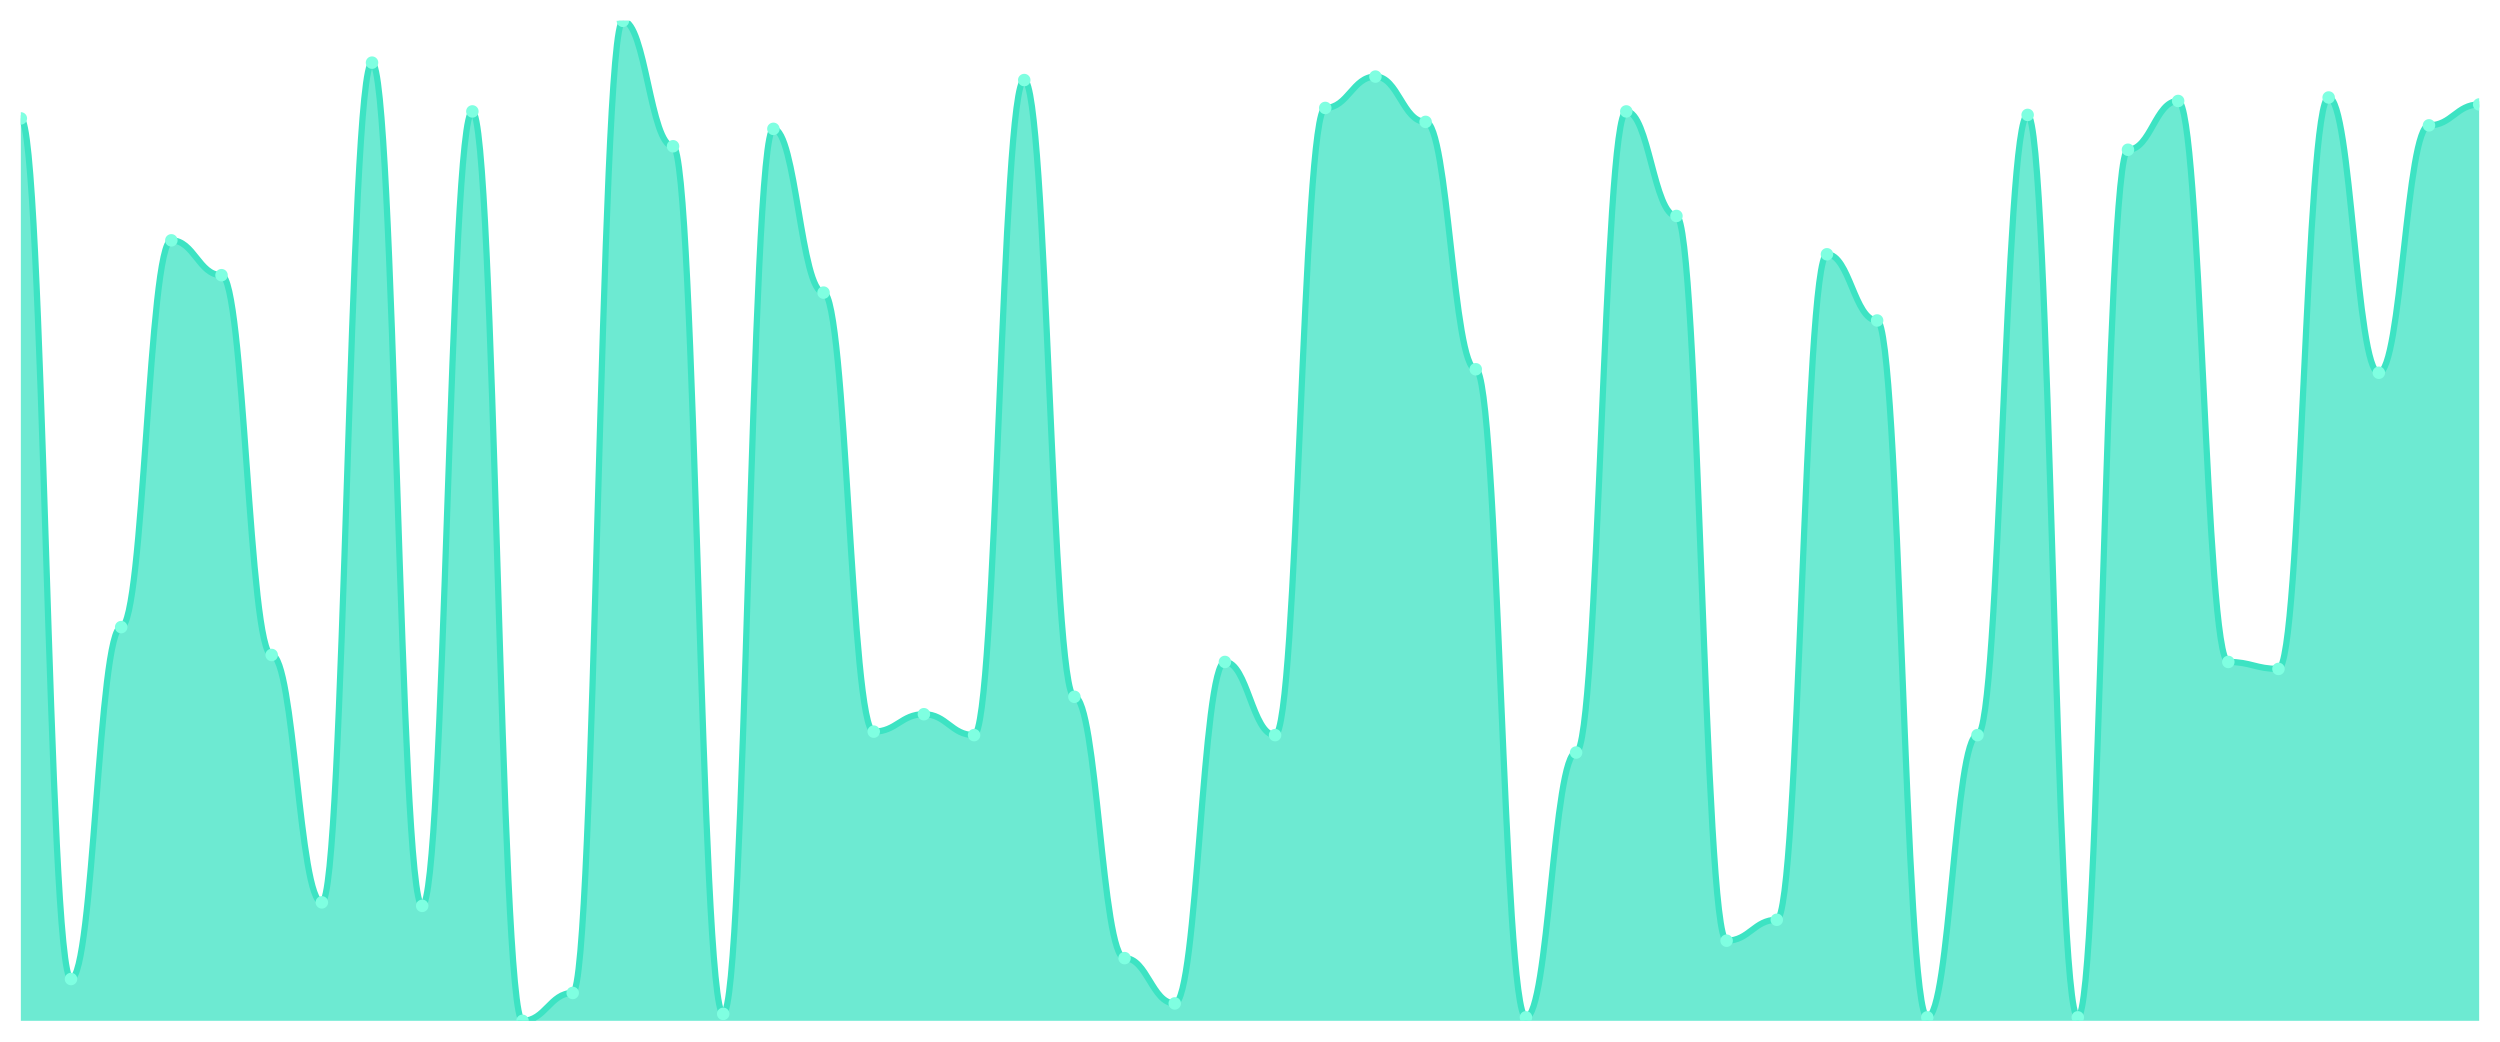
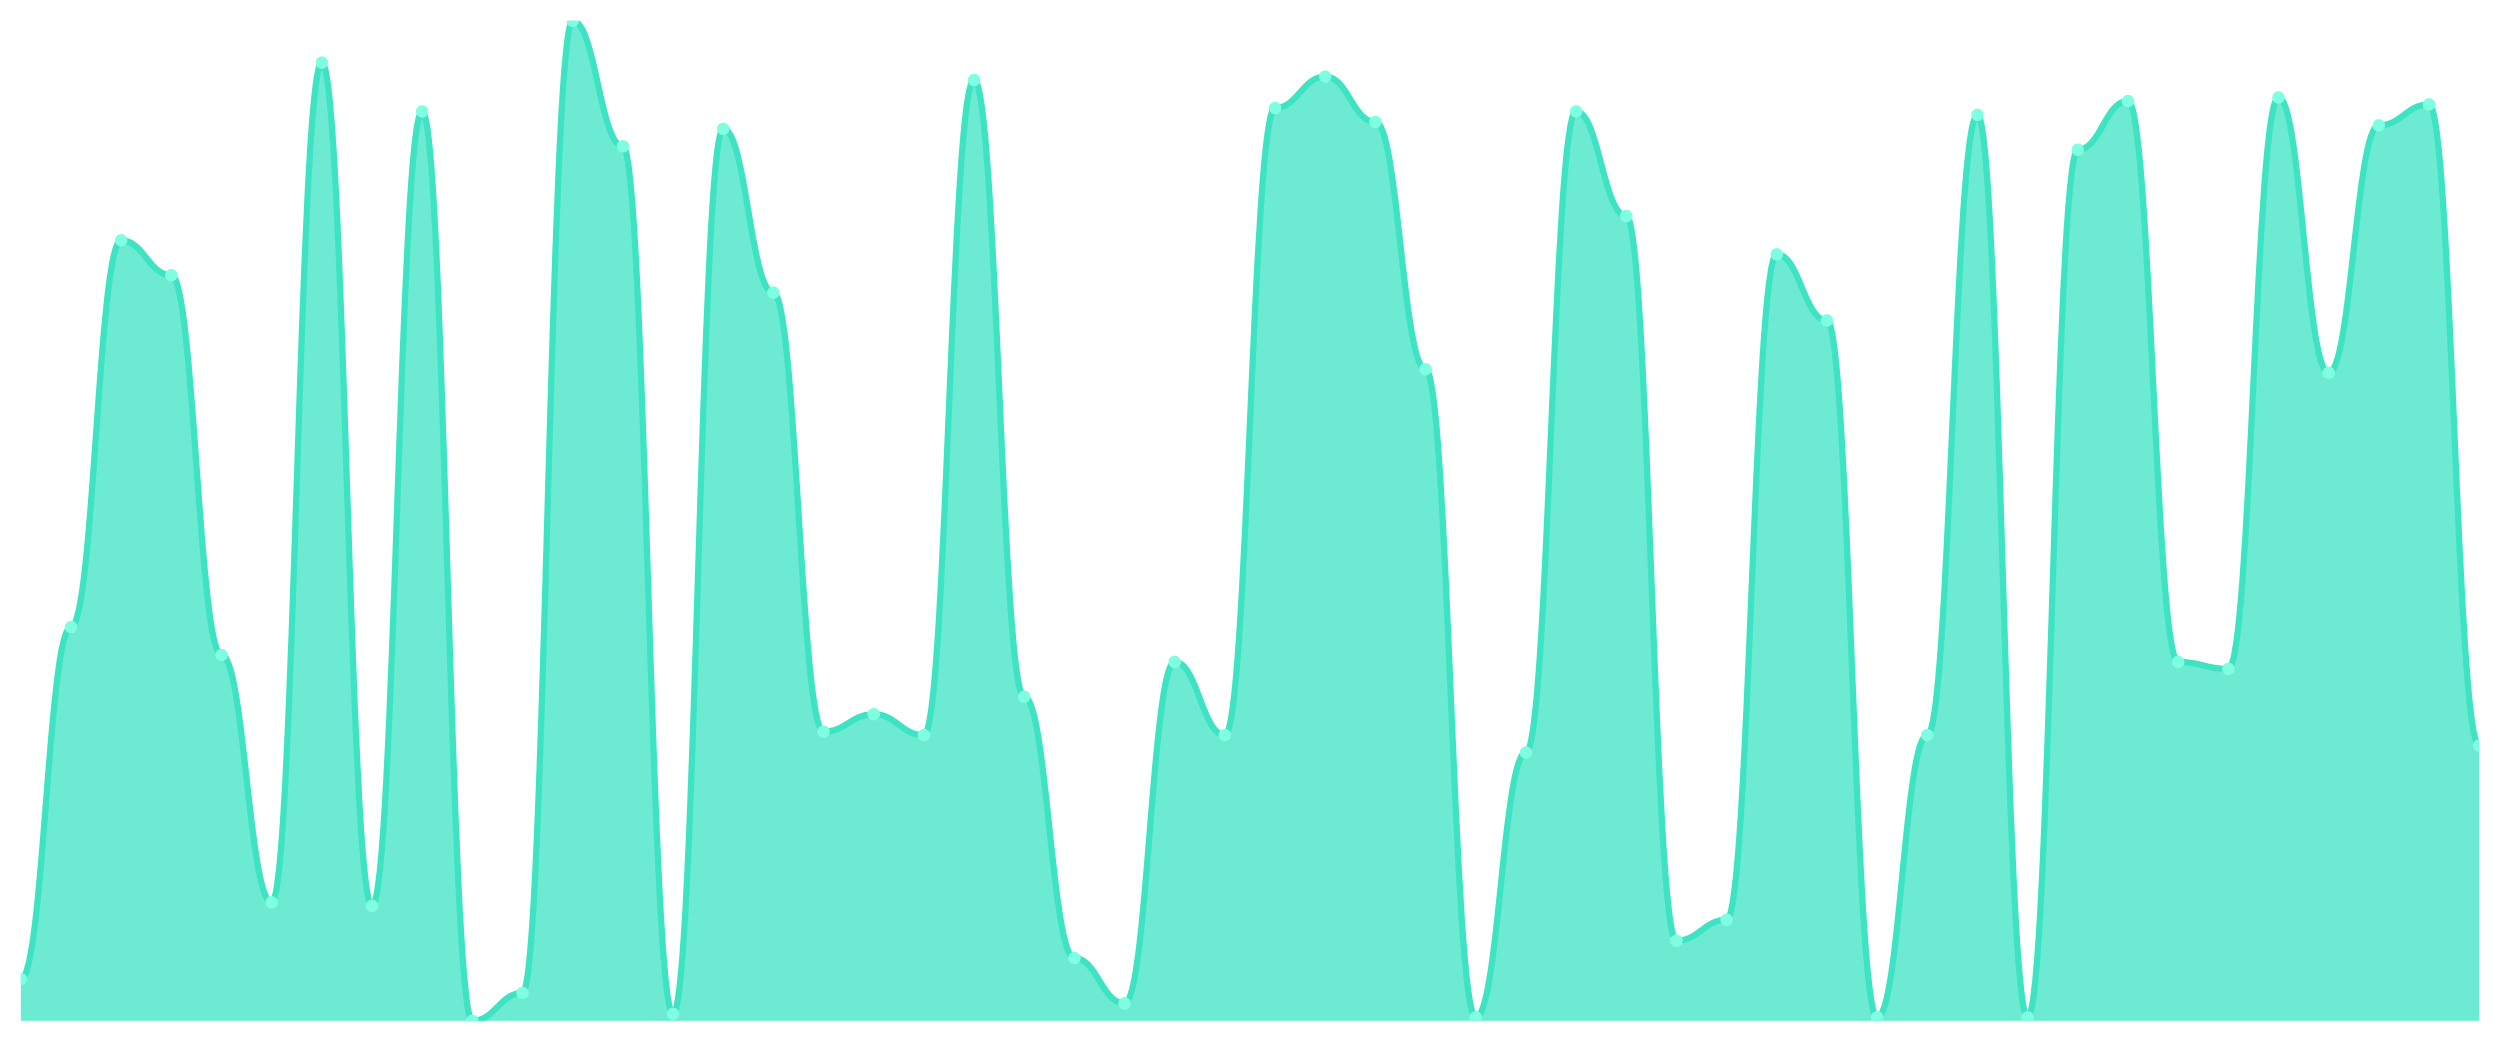
<svg xmlns="http://www.w3.org/2000/svg" viewBox="0 0 1200 500" width="1200" height="500">
  <defs>
    <clipPath id="c">
      <rect x="10" y="10" width="1180" height="480" />
    </clipPath>
  </defs>
  <rect width="1200" height="500" fill="none" />
  <g clip-path="url(#c)">
-     <path d="M 10,490 L 10,56.829 C 20.837,56.829 23.245,469.93 34.082,469.93 C 44.918,469.93 47.327,301.01 58.163,301.01 C 69,301.01 71.408,115.366 82.245,115.366 C 93.082,115.366 95.49,132.091 106.327,132.091 C 117.163,132.091 119.571,314.39 130.408,314.39 C 141.245,314.39 143.653,433.136 154.49,433.136 C 165.327,433.136 167.735,30.07 178.571,30.07 C 189.408,30.07 191.816,434.808 202.653,434.808 C 213.49,434.808 215.898,53.484 226.735,53.484 C 237.571,53.484 239.98,490 250.816,490 C 261.653,490 264.061,476.62 274.898,476.62 C 285.735,476.62 288.143,10 298.98,10 C 309.816,10 312.224,70.209 323.061,70.209 C 333.898,70.209 336.306,486.655 347.143,486.655 C 357.98,486.655 360.388,61.847 371.224,61.847 C 382.061,61.847 384.469,140.453 395.306,140.453 C 406.143,140.453 408.551,351.185 419.388,351.185 C 430.224,351.185 432.633,342.822 443.469,342.822 C 454.306,342.822 456.714,352.857 467.551,352.857 C 478.388,352.857 480.796,38.432 491.633,38.432 C 502.469,38.432 504.878,334.46 515.714,334.46 C 526.551,334.46 528.959,459.895 539.796,459.895 C 550.633,459.895 553.041,481.638 563.878,481.638 C 574.714,481.638 577.122,317.735 587.959,317.735 C 598.796,317.735 601.204,352.857 612.041,352.857 C 622.878,352.857 625.286,51.812 636.122,51.812 C 646.959,51.812 649.367,36.76 660.204,36.76 C 671.041,36.76 673.449,58.502 684.286,58.502 C 695.122,58.502 697.531,177.247 708.367,177.247 C 719.204,177.247 721.612,488.328 732.449,488.328 C 743.286,488.328 745.694,361.22 756.531,361.22 C 767.367,361.22 769.776,53.484 780.612,53.484 C 791.449,53.484 793.857,103.659 804.694,103.659 C 815.531,103.659 817.939,451.533 828.776,451.533 C 839.612,451.533 842.02,441.498 852.857,441.498 C 863.694,441.498 866.102,122.056 876.939,122.056 C 887.776,122.056 890.184,153.833 901.02,153.833 C 911.857,153.833 914.265,488.328 925.102,488.328 C 935.939,488.328 938.347,352.857 949.184,352.857 C 960.02,352.857 962.429,55.157 973.265,55.157 C 984.102,55.157 986.51,488.328 997.347,488.328 C 1008.184,488.328 1010.592,71.882 1021.429,71.882 C 1032.265,71.882 1034.673,48.467 1045.51,48.467 C 1056.347,48.467 1058.755,317.735 1069.592,317.735 C 1080.429,317.735 1082.837,321.08 1093.673,321.08 C 1104.51,321.08 1106.918,46.794 1117.755,46.794 C 1128.592,46.794 1131,178.92 1141.837,178.92 C 1152.673,178.92 1155.082,60.174 1165.918,60.174 C 1176.755,60.174 1179.163,50.139 1190,50.139 L 1190,490 Z" fill="rgba(61,227,195,0.75)" />
-     <path d="M 10,56.829 C 20.837,56.829 23.245,469.93 34.082,469.93 C 44.918,469.93 47.327,301.01 58.163,301.01 C 69,301.01 71.408,115.366 82.245,115.366 C 93.082,115.366 95.49,132.091 106.327,132.091 C 117.163,132.091 119.571,314.39 130.408,314.39 C 141.245,314.39 143.653,433.136 154.49,433.136 C 165.327,433.136 167.735,30.07 178.571,30.07 C 189.408,30.07 191.816,434.808 202.653,434.808 C 213.49,434.808 215.898,53.484 226.735,53.484 C 237.571,53.484 239.98,490 250.816,490 C 261.653,490 264.061,476.62 274.898,476.62 C 285.735,476.62 288.143,10 298.98,10 C 309.816,10 312.224,70.209 323.061,70.209 C 333.898,70.209 336.306,486.655 347.143,486.655 C 357.98,486.655 360.388,61.847 371.224,61.847 C 382.061,61.847 384.469,140.453 395.306,140.453 C 406.143,140.453 408.551,351.185 419.388,351.185 C 430.224,351.185 432.633,342.822 443.469,342.822 C 454.306,342.822 456.714,352.857 467.551,352.857 C 478.388,352.857 480.796,38.432 491.633,38.432 C 502.469,38.432 504.878,334.46 515.714,334.46 C 526.551,334.46 528.959,459.895 539.796,459.895 C 550.633,459.895 553.041,481.638 563.878,481.638 C 574.714,481.638 577.122,317.735 587.959,317.735 C 598.796,317.735 601.204,352.857 612.041,352.857 C 622.878,352.857 625.286,51.812 636.122,51.812 C 646.959,51.812 649.367,36.76 660.204,36.76 C 671.041,36.76 673.449,58.502 684.286,58.502 C 695.122,58.502 697.531,177.247 708.367,177.247 C 719.204,177.247 721.612,488.328 732.449,488.328 C 743.286,488.328 745.694,361.22 756.531,361.22 C 767.367,361.22 769.776,53.484 780.612,53.484 C 791.449,53.484 793.857,103.659 804.694,103.659 C 815.531,103.659 817.939,451.533 828.776,451.533 C 839.612,451.533 842.02,441.498 852.857,441.498 C 863.694,441.498 866.102,122.056 876.939,122.056 C 887.776,122.056 890.184,153.833 901.02,153.833 C 911.857,153.833 914.265,488.328 925.102,488.328 C 935.939,488.328 938.347,352.857 949.184,352.857 C 960.02,352.857 962.429,55.157 973.265,55.157 C 984.102,55.157 986.51,488.328 997.347,488.328 C 1008.184,488.328 1010.592,71.882 1021.429,71.882 C 1032.265,71.882 1034.673,48.467 1045.51,48.467 C 1056.347,48.467 1058.755,317.735 1069.592,317.735 C 1080.429,317.735 1082.837,321.08 1093.673,321.08 C 1104.51,321.08 1106.918,46.794 1117.755,46.794 C 1128.592,46.794 1131,178.92 1141.837,178.92 C 1152.673,178.92 1155.082,60.174 1165.918,60.174 C 1176.755,60.174 1179.163,50.139 1190,50.139" fill="none" stroke="#3de3c3" stroke-width="3" stroke-linecap="round" stroke-linejoin="round" />
-     <circle cx="10" cy="56.829" r="3" fill="#7fffe1" />
-     <circle cx="34.082" cy="469.93" r="3" fill="#7fffe1" />
-     <circle cx="58.163" cy="301.01" r="3" fill="#7fffe1" />
-     <circle cx="82.245" cy="115.366" r="3" fill="#7fffe1" />
-     <circle cx="106.327" cy="132.091" r="3" fill="#7fffe1" />
-     <circle cx="130.408" cy="314.39" r="3" fill="#7fffe1" />
-     <circle cx="154.49" cy="433.136" r="3" fill="#7fffe1" />
-     <circle cx="178.571" cy="30.07" r="3" fill="#7fffe1" />
-     <circle cx="202.653" cy="434.808" r="3" fill="#7fffe1" />
-     <circle cx="226.735" cy="53.484" r="3" fill="#7fffe1" />
-     <circle cx="250.816" cy="490" r="3" fill="#7fffe1" />
-     <circle cx="274.898" cy="476.62" r="3" fill="#7fffe1" />
-     <circle cx="298.98" cy="10" r="3" fill="#7fffe1" />
-     <circle cx="323.061" cy="70.209" r="3" fill="#7fffe1" />
-     <circle cx="347.143" cy="486.655" r="3" fill="#7fffe1" />
-     <circle cx="371.224" cy="61.847" r="3" fill="#7fffe1" />
-     <circle cx="395.306" cy="140.453" r="3" fill="#7fffe1" />
-     <circle cx="419.388" cy="351.185" r="3" fill="#7fffe1" />
-     <circle cx="443.469" cy="342.822" r="3" fill="#7fffe1" />
-     <circle cx="467.551" cy="352.857" r="3" fill="#7fffe1" />
-     <circle cx="491.633" cy="38.432" r="3" fill="#7fffe1" />
-     <circle cx="515.714" cy="334.46" r="3" fill="#7fffe1" />
-     <circle cx="539.796" cy="459.895" r="3" fill="#7fffe1" />
-     <circle cx="563.878" cy="481.638" r="3" fill="#7fffe1" />
-     <circle cx="587.959" cy="317.735" r="3" fill="#7fffe1" />
-     <circle cx="612.041" cy="352.857" r="3" fill="#7fffe1" />
-     <circle cx="636.122" cy="51.812" r="3" fill="#7fffe1" />
-     <circle cx="660.204" cy="36.76" r="3" fill="#7fffe1" />
-     <circle cx="684.286" cy="58.502" r="3" fill="#7fffe1" />
-     <circle cx="708.367" cy="177.247" r="3" fill="#7fffe1" />
-     <circle cx="732.449" cy="488.328" r="3" fill="#7fffe1" />
-     <circle cx="756.531" cy="361.22" r="3" fill="#7fffe1" />
-     <circle cx="780.612" cy="53.484" r="3" fill="#7fffe1" />
-     <circle cx="804.694" cy="103.659" r="3" fill="#7fffe1" />
-     <circle cx="828.776" cy="451.533" r="3" fill="#7fffe1" />
-     <circle cx="852.857" cy="441.498" r="3" fill="#7fffe1" />
-     <circle cx="876.939" cy="122.056" r="3" fill="#7fffe1" />
-     <circle cx="901.02" cy="153.833" r="3" fill="#7fffe1" />
-     <circle cx="925.102" cy="488.328" r="3" fill="#7fffe1" />
-     <circle cx="949.184" cy="352.857" r="3" fill="#7fffe1" />
-     <circle cx="973.265" cy="55.157" r="3" fill="#7fffe1" />
-     <circle cx="997.347" cy="488.328" r="3" fill="#7fffe1" />
-     <circle cx="1021.429" cy="71.882" r="3" fill="#7fffe1" />
-     <circle cx="1045.51" cy="48.467" r="3" fill="#7fffe1" />
-     <circle cx="1069.592" cy="317.735" r="3" fill="#7fffe1" />
-     <circle cx="1093.673" cy="321.08" r="3" fill="#7fffe1" />
-     <circle cx="1117.755" cy="46.794" r="3" fill="#7fffe1" />
-     <circle cx="1141.837" cy="178.92" r="3" fill="#7fffe1" />
-     <circle cx="1165.918" cy="60.174" r="3" fill="#7fffe1" />
-     <circle cx="1190" cy="50.139" r="3" fill="#7fffe1" />
+     <path d="M 10,490 L 10,469.93 C 20.837,469.93 23.245,301.01 34.082,301.01 C 44.918,301.01 47.327,115.366 58.163,115.366 C 69,115.366 71.408,132.091 82.245,132.091 C 93.082,132.091 95.49,314.39 106.327,314.39 C 117.163,314.39 119.571,433.136 130.408,433.136 C 141.245,433.136 143.653,30.07 154.49,30.07 C 165.327,30.07 167.735,434.808 178.571,434.808 C 189.408,434.808 191.816,53.484 202.653,53.484 C 213.49,53.484 215.898,490 226.735,490 C 237.571,490 239.98,476.62 250.816,476.62 C 261.653,476.62 264.061,10 274.898,10 C 285.735,10 288.143,70.209 298.98,70.209 C 309.816,70.209 312.224,486.655 323.061,486.655 C 333.898,486.655 336.306,61.847 347.143,61.847 C 357.98,61.847 360.388,140.453 371.224,140.453 C 382.061,140.453 384.469,351.185 395.306,351.185 C 406.143,351.185 408.551,342.822 419.388,342.822 C 430.224,342.822 432.633,352.857 443.469,352.857 C 454.306,352.857 456.714,38.432 467.551,38.432 C 478.388,38.432 480.796,334.46 491.633,334.46 C 502.469,334.46 504.878,459.895 515.714,459.895 C 526.551,459.895 528.959,481.638 539.796,481.638 C 550.633,481.638 553.041,317.735 563.878,317.735 C 574.714,317.735 577.122,352.857 587.959,352.857 C 598.796,352.857 601.204,51.812 612.041,51.812 C 622.878,51.812 625.286,36.76 636.122,36.76 C 646.959,36.76 649.367,58.502 660.204,58.502 C 671.041,58.502 673.449,177.247 684.286,177.247 C 695.122,177.247 697.531,488.328 708.367,488.328 C 719.204,488.328 721.612,361.22 732.449,361.22 C 743.286,361.22 745.694,53.484 756.531,53.484 C 767.367,53.484 769.776,103.659 780.612,103.659 C 791.449,103.659 793.857,451.533 804.694,451.533 C 815.531,451.533 817.939,441.498 828.776,441.498 C 839.612,441.498 842.02,122.056 852.857,122.056 C 863.694,122.056 866.102,153.833 876.939,153.833 C 887.776,153.833 890.184,488.328 901.02,488.328 C 911.857,488.328 914.265,352.857 925.102,352.857 C 935.939,352.857 938.347,55.157 949.184,55.157 C 960.02,55.157 962.429,488.328 973.265,488.328 C 984.102,488.328 986.51,71.882 997.347,71.882 C 1008.184,71.882 1010.592,48.467 1021.429,48.467 C 1032.265,48.467 1034.673,317.735 1045.51,317.735 C 1056.347,317.735 1058.755,321.08 1069.592,321.08 C 1080.429,321.08 1082.837,46.794 1093.673,46.794 C 1104.51,46.794 1106.918,178.92 1117.755,178.92 C 1128.592,178.92 1131,60.174 1141.837,60.174 C 1152.673,60.174 1155.082,50.139 1165.918,50.139 C 1176.755,50.139 1179.163,357.875 1190,357.875 L 1190,490 Z" fill="rgba(61,227,195,0.75)" />
+     <path d="M 10,469.93 C 20.837,469.93 23.245,301.01 34.082,301.01 C 44.918,301.01 47.327,115.366 58.163,115.366 C 69,115.366 71.408,132.091 82.245,132.091 C 93.082,132.091 95.49,314.39 106.327,314.39 C 117.163,314.39 119.571,433.136 130.408,433.136 C 141.245,433.136 143.653,30.07 154.49,30.07 C 165.327,30.07 167.735,434.808 178.571,434.808 C 189.408,434.808 191.816,53.484 202.653,53.484 C 213.49,53.484 215.898,490 226.735,490 C 237.571,490 239.98,476.62 250.816,476.62 C 261.653,476.62 264.061,10 274.898,10 C 285.735,10 288.143,70.209 298.98,70.209 C 309.816,70.209 312.224,486.655 323.061,486.655 C 333.898,486.655 336.306,61.847 347.143,61.847 C 357.98,61.847 360.388,140.453 371.224,140.453 C 382.061,140.453 384.469,351.185 395.306,351.185 C 406.143,351.185 408.551,342.822 419.388,342.822 C 430.224,342.822 432.633,352.857 443.469,352.857 C 454.306,352.857 456.714,38.432 467.551,38.432 C 478.388,38.432 480.796,334.46 491.633,334.46 C 502.469,334.46 504.878,459.895 515.714,459.895 C 526.551,459.895 528.959,481.638 539.796,481.638 C 550.633,481.638 553.041,317.735 563.878,317.735 C 574.714,317.735 577.122,352.857 587.959,352.857 C 598.796,352.857 601.204,51.812 612.041,51.812 C 622.878,51.812 625.286,36.76 636.122,36.76 C 646.959,36.76 649.367,58.502 660.204,58.502 C 671.041,58.502 673.449,177.247 684.286,177.247 C 695.122,177.247 697.531,488.328 708.367,488.328 C 719.204,488.328 721.612,361.22 732.449,361.22 C 743.286,361.22 745.694,53.484 756.531,53.484 C 767.367,53.484 769.776,103.659 780.612,103.659 C 791.449,103.659 793.857,451.533 804.694,451.533 C 815.531,451.533 817.939,441.498 828.776,441.498 C 839.612,441.498 842.02,122.056 852.857,122.056 C 863.694,122.056 866.102,153.833 876.939,153.833 C 887.776,153.833 890.184,488.328 901.02,488.328 C 911.857,488.328 914.265,352.857 925.102,352.857 C 935.939,352.857 938.347,55.157 949.184,55.157 C 960.02,55.157 962.429,488.328 973.265,488.328 C 984.102,488.328 986.51,71.882 997.347,71.882 C 1008.184,71.882 1010.592,48.467 1021.429,48.467 C 1032.265,48.467 1034.673,317.735 1045.51,317.735 C 1056.347,317.735 1058.755,321.08 1069.592,321.08 C 1080.429,321.08 1082.837,46.794 1093.673,46.794 C 1104.51,46.794 1106.918,178.92 1117.755,178.92 C 1128.592,178.92 1131,60.174 1141.837,60.174 C 1152.673,60.174 1155.082,50.139 1165.918,50.139 C 1176.755,50.139 1179.163,357.875 1190,357.875" fill="none" stroke="#3de3c3" stroke-width="3" stroke-linecap="round" stroke-linejoin="round" />
+     <circle cx="10" cy="469.93" r="3" fill="#7fffe1" />
+     <circle cx="34.082" cy="301.01" r="3" fill="#7fffe1" />
+     <circle cx="58.163" cy="115.366" r="3" fill="#7fffe1" />
+     <circle cx="82.245" cy="132.091" r="3" fill="#7fffe1" />
+     <circle cx="106.327" cy="314.39" r="3" fill="#7fffe1" />
+     <circle cx="130.408" cy="433.136" r="3" fill="#7fffe1" />
+     <circle cx="154.49" cy="30.07" r="3" fill="#7fffe1" />
+     <circle cx="178.571" cy="434.808" r="3" fill="#7fffe1" />
+     <circle cx="202.653" cy="53.484" r="3" fill="#7fffe1" />
+     <circle cx="226.735" cy="490" r="3" fill="#7fffe1" />
+     <circle cx="250.816" cy="476.62" r="3" fill="#7fffe1" />
+     <circle cx="274.898" cy="10" r="3" fill="#7fffe1" />
+     <circle cx="298.98" cy="70.209" r="3" fill="#7fffe1" />
+     <circle cx="323.061" cy="486.655" r="3" fill="#7fffe1" />
+     <circle cx="347.143" cy="61.847" r="3" fill="#7fffe1" />
+     <circle cx="371.224" cy="140.453" r="3" fill="#7fffe1" />
+     <circle cx="395.306" cy="351.185" r="3" fill="#7fffe1" />
+     <circle cx="419.388" cy="342.822" r="3" fill="#7fffe1" />
+     <circle cx="443.469" cy="352.857" r="3" fill="#7fffe1" />
+     <circle cx="467.551" cy="38.432" r="3" fill="#7fffe1" />
+     <circle cx="491.633" cy="334.46" r="3" fill="#7fffe1" />
+     <circle cx="515.714" cy="459.895" r="3" fill="#7fffe1" />
+     <circle cx="539.796" cy="481.638" r="3" fill="#7fffe1" />
+     <circle cx="563.878" cy="317.735" r="3" fill="#7fffe1" />
+     <circle cx="587.959" cy="352.857" r="3" fill="#7fffe1" />
+     <circle cx="612.041" cy="51.812" r="3" fill="#7fffe1" />
+     <circle cx="636.122" cy="36.76" r="3" fill="#7fffe1" />
+     <circle cx="660.204" cy="58.502" r="3" fill="#7fffe1" />
+     <circle cx="684.286" cy="177.247" r="3" fill="#7fffe1" />
+     <circle cx="708.367" cy="488.328" r="3" fill="#7fffe1" />
+     <circle cx="732.449" cy="361.22" r="3" fill="#7fffe1" />
+     <circle cx="756.531" cy="53.484" r="3" fill="#7fffe1" />
+     <circle cx="780.612" cy="103.659" r="3" fill="#7fffe1" />
+     <circle cx="804.694" cy="451.533" r="3" fill="#7fffe1" />
+     <circle cx="828.776" cy="441.498" r="3" fill="#7fffe1" />
+     <circle cx="852.857" cy="122.056" r="3" fill="#7fffe1" />
+     <circle cx="876.939" cy="153.833" r="3" fill="#7fffe1" />
+     <circle cx="901.02" cy="488.328" r="3" fill="#7fffe1" />
+     <circle cx="925.102" cy="352.857" r="3" fill="#7fffe1" />
+     <circle cx="949.184" cy="55.157" r="3" fill="#7fffe1" />
+     <circle cx="973.265" cy="488.328" r="3" fill="#7fffe1" />
+     <circle cx="997.347" cy="71.882" r="3" fill="#7fffe1" />
+     <circle cx="1021.429" cy="48.467" r="3" fill="#7fffe1" />
+     <circle cx="1045.51" cy="317.735" r="3" fill="#7fffe1" />
+     <circle cx="1069.592" cy="321.08" r="3" fill="#7fffe1" />
+     <circle cx="1093.673" cy="46.794" r="3" fill="#7fffe1" />
+     <circle cx="1117.755" cy="178.92" r="3" fill="#7fffe1" />
+     <circle cx="1141.837" cy="60.174" r="3" fill="#7fffe1" />
+     <circle cx="1165.918" cy="50.139" r="3" fill="#7fffe1" />
+     <circle cx="1190" cy="357.875" r="3" fill="#7fffe1" />
  </g>
</svg>
